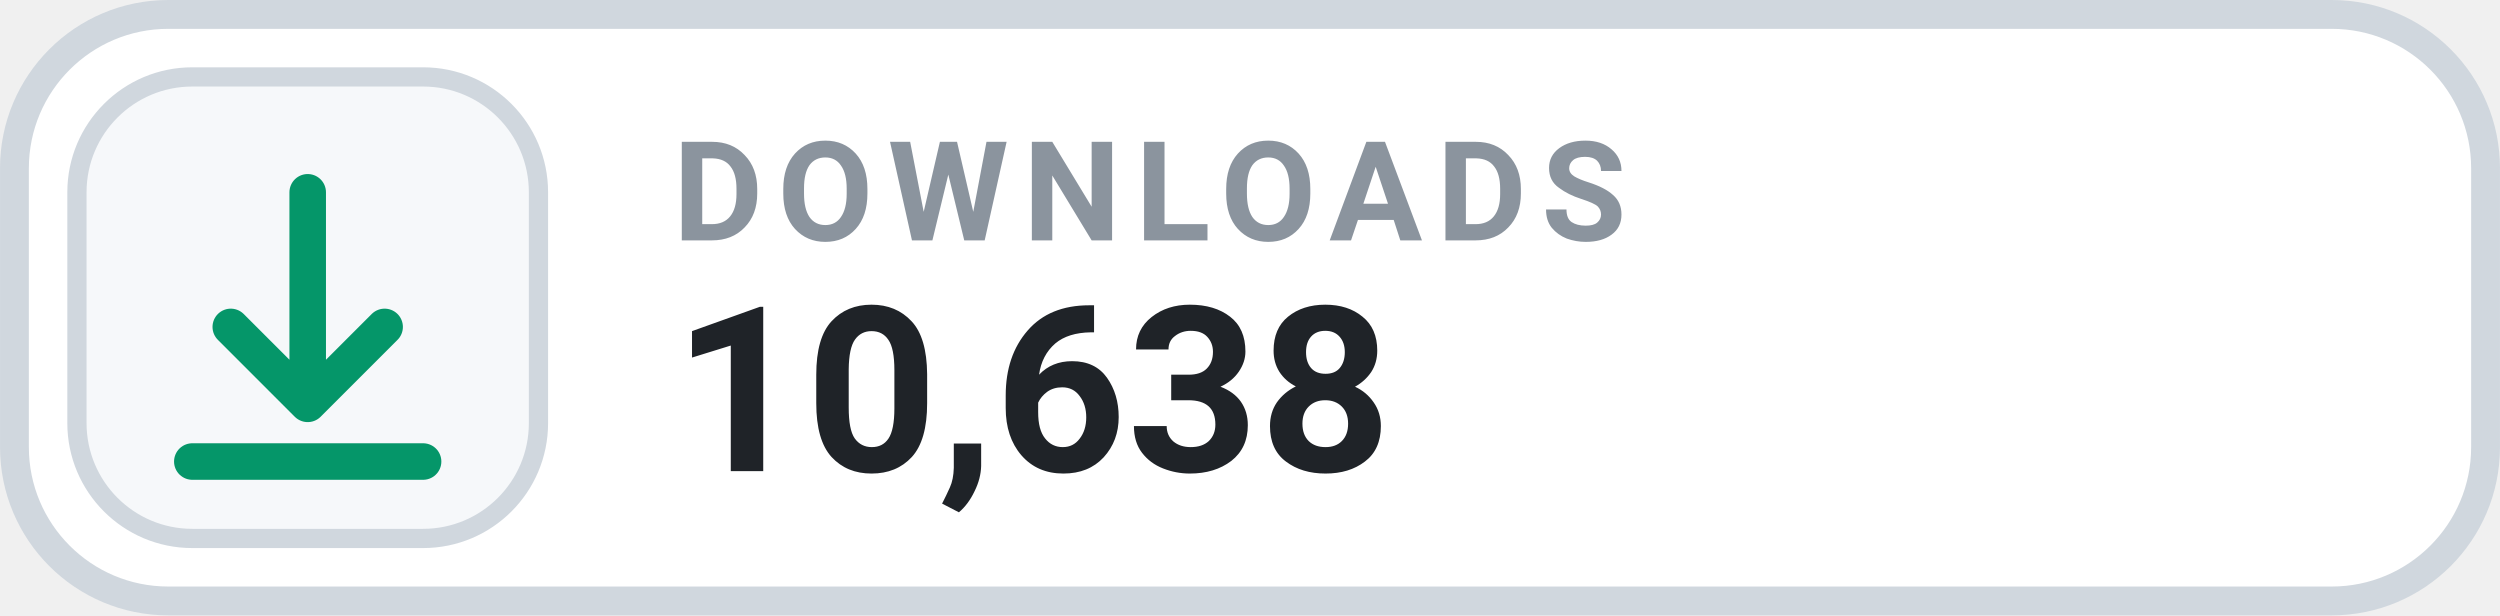
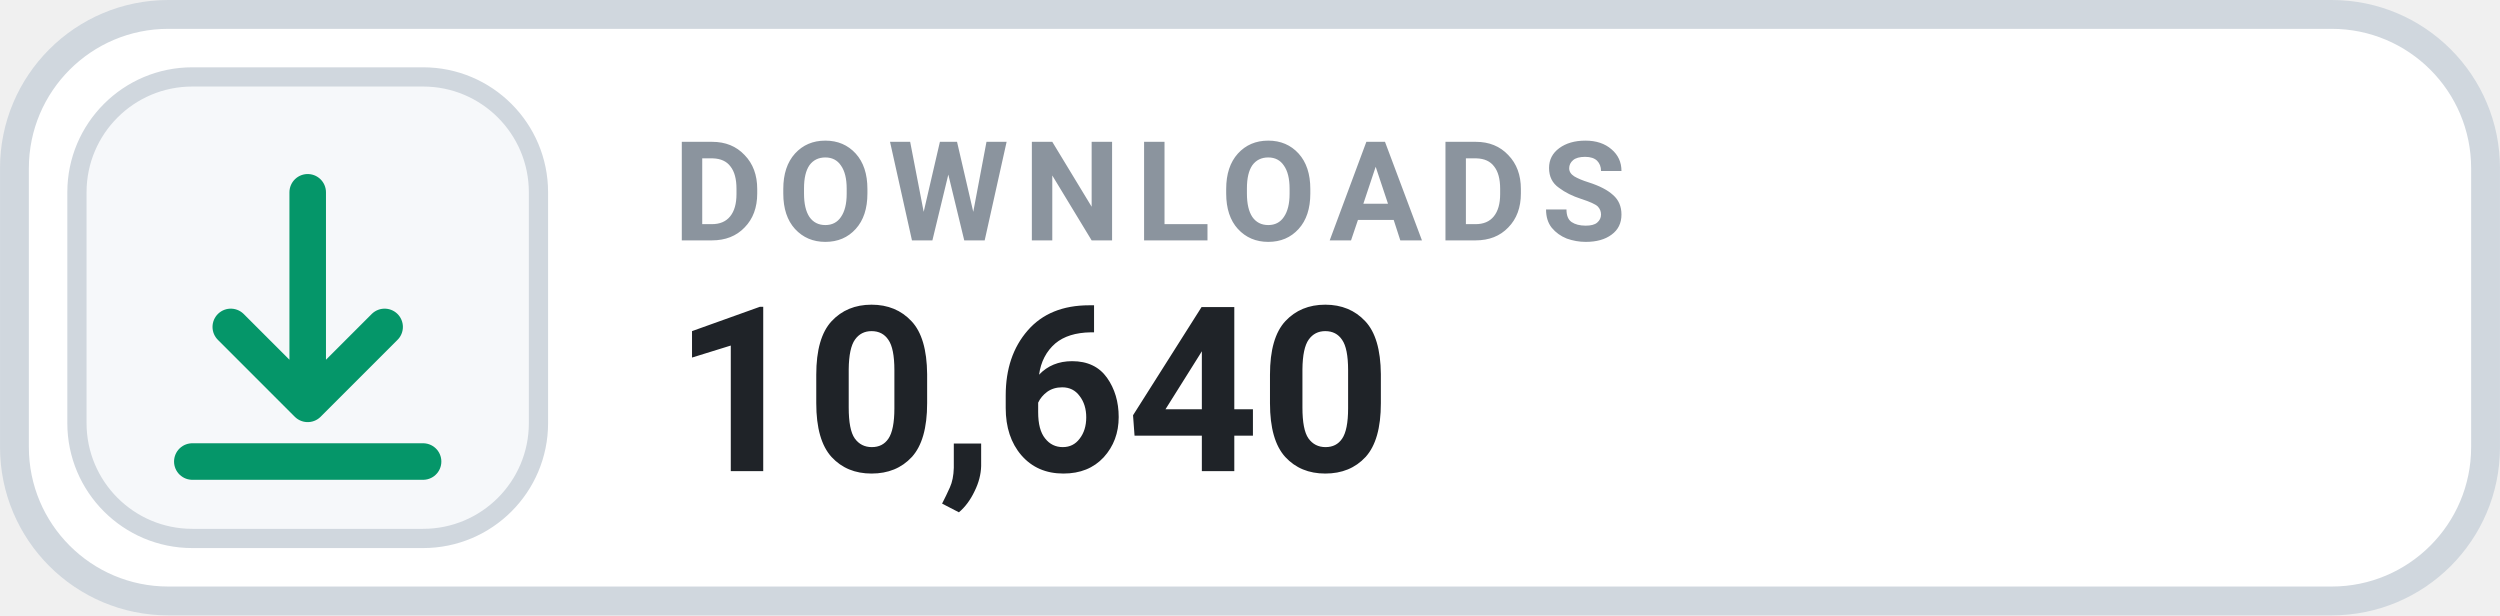
- <svg xmlns="http://www.w3.org/2000/svg" width="126" height="31.015" viewBox="0 0 130 32" role="img" aria-label="DOWNLOADS 10,638">
+ <svg xmlns="http://www.w3.org/2000/svg" width="126" height="31.015" viewBox="0 0 130 32" role="img" aria-label="DOWNLOADS 10,640">
  <rect x=".75" y=".75" width="128.5" height="30.5" rx="8" fill="#FFFFFF" stroke="#D0D7DE" stroke-width="1.5" />
  <rect x="4" y="4" width="24" height="24" rx="6" fill="#F6F8FA" stroke="#D0D7DE" stroke-width="1" />
  <g transform="translate(16 16)" style="color:#059669;">
    <path d="M0 -6 v11 m0 0 l4 -4 m-4 4 l-4 -4 M-6 8 h12" fill="none" stroke="currentColor" stroke-width="1.9" stroke-linecap="round" stroke-linejoin="round" />
  </g>
  <text x="35" y="12.5" fill="#8B949E" font-family="-apple-system,BlinkMacSystemFont,'Segoe UI',Roboto,Helvetica,Arial,sans-serif" font-size="7.2" font-weight="700" letter-spacing=".75">DOWNLOADS</text>
-   <text x="35" y="24.5" fill="#1F2328" font-family="-apple-system,BlinkMacSystemFont,'Segoe UI',Roboto,Helvetica,Arial,sans-serif" font-size="12" font-weight="700">10,638</text>
+   <text x="35" y="24.5" fill="#1F2328" font-family="-apple-system,BlinkMacSystemFont,'Segoe UI',Roboto,Helvetica,Arial,sans-serif" font-size="12" font-weight="700">10,640</text>
</svg>
